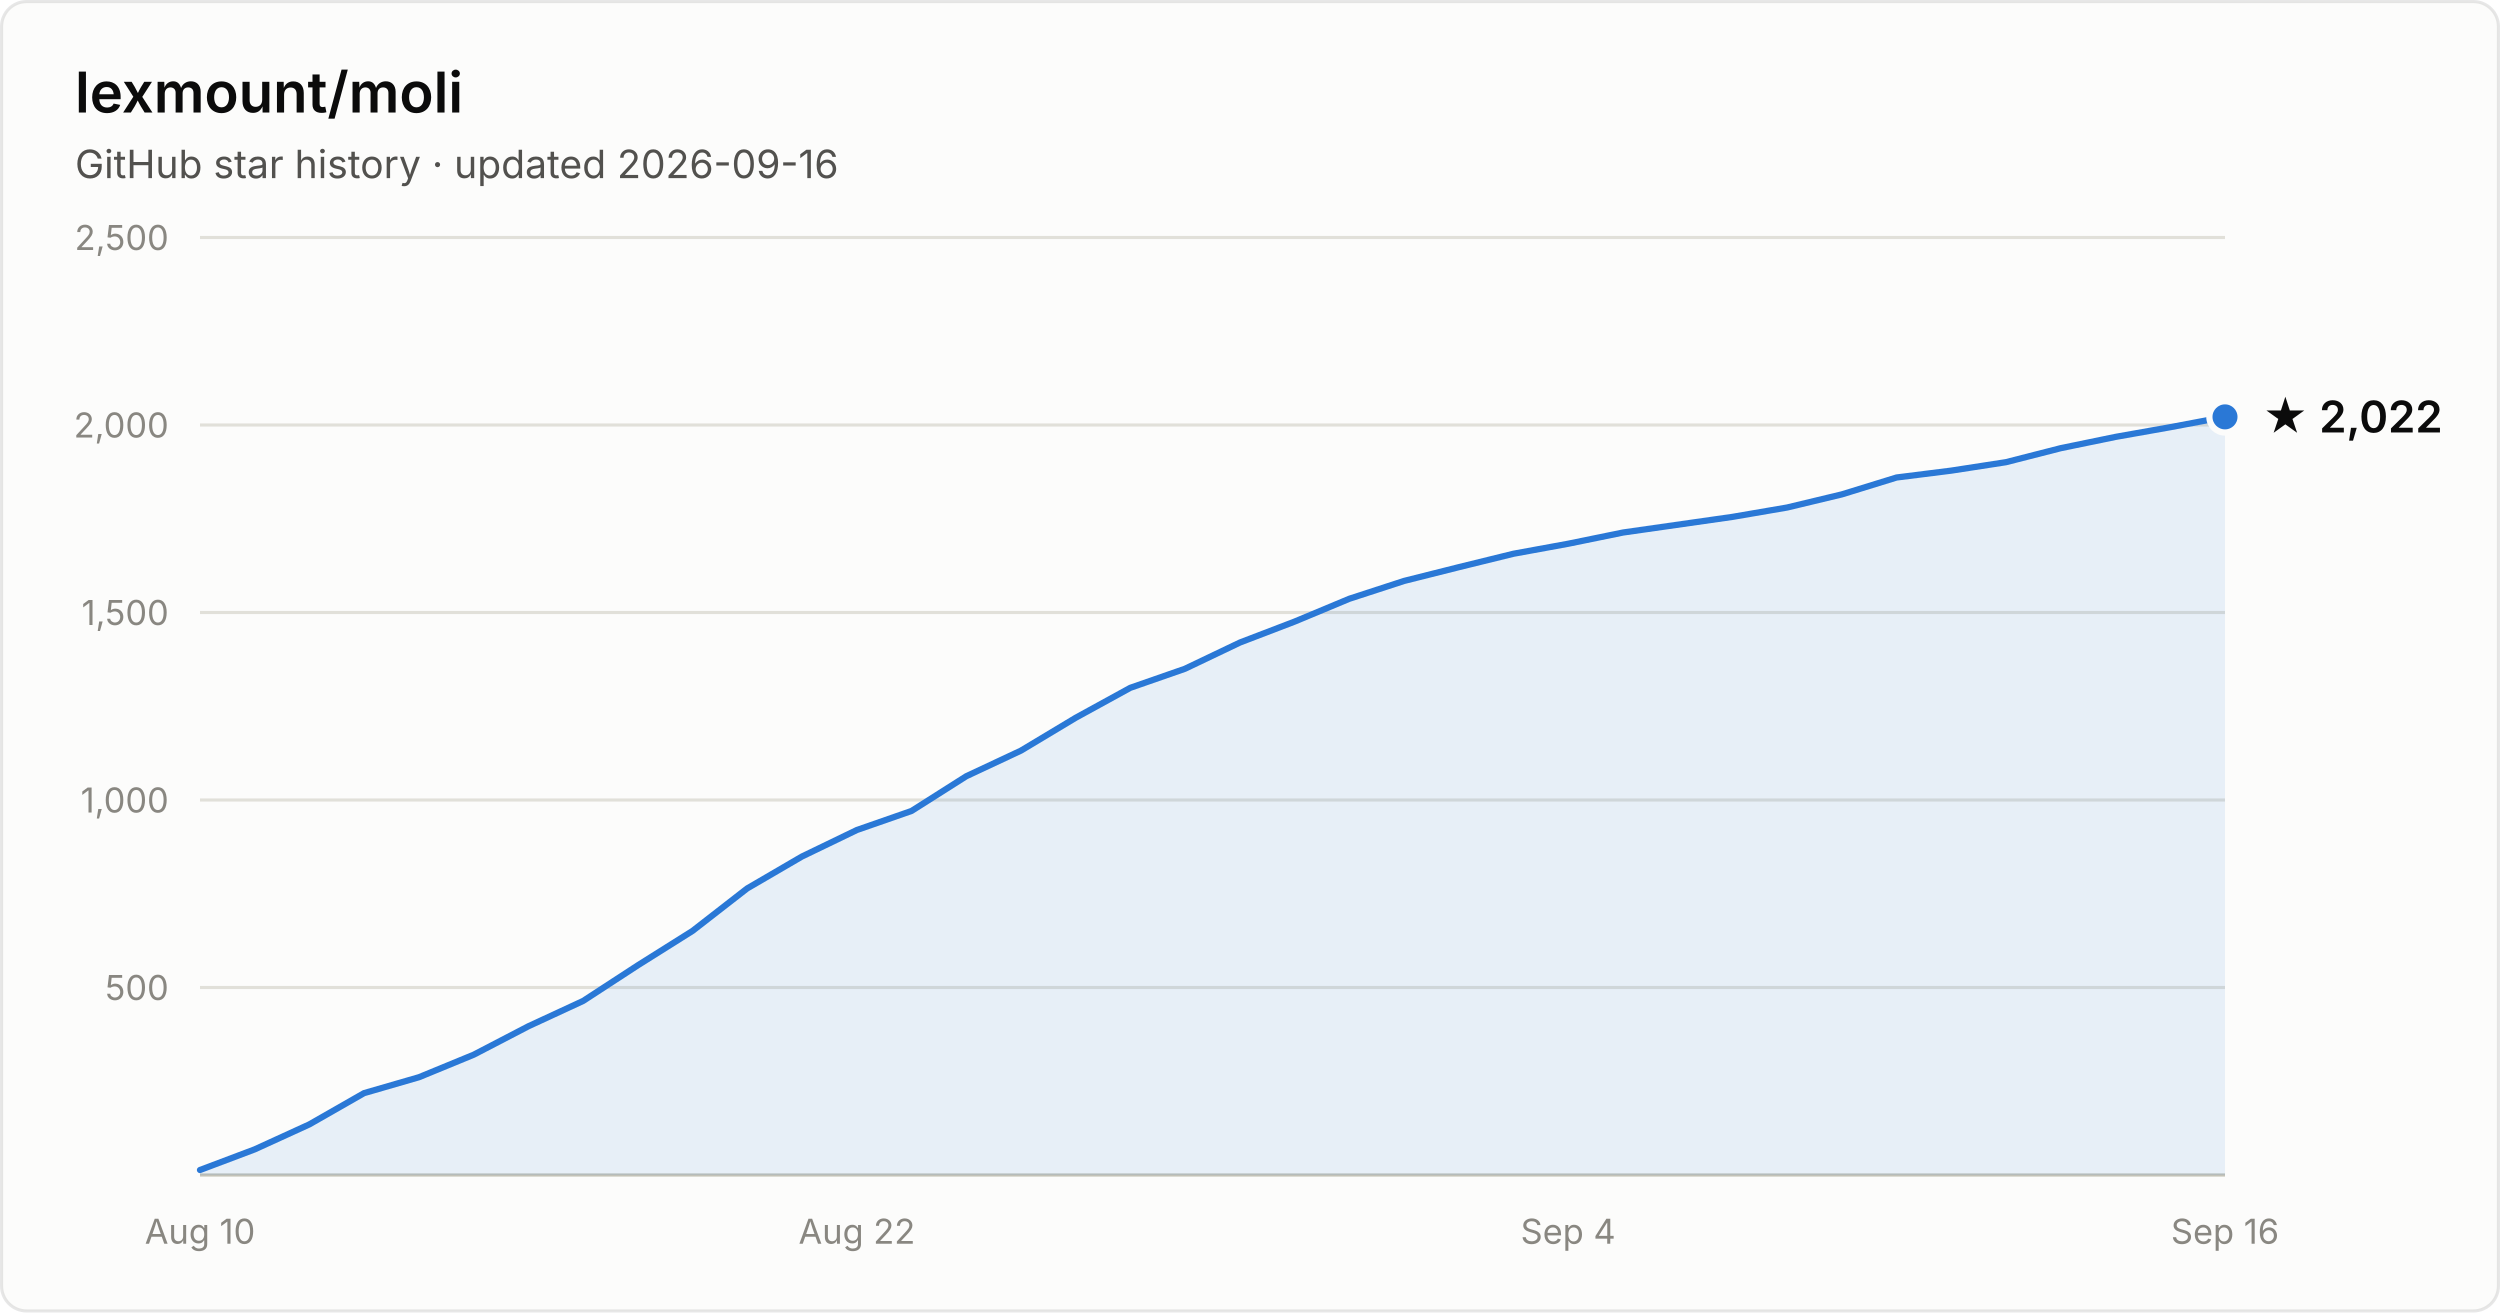
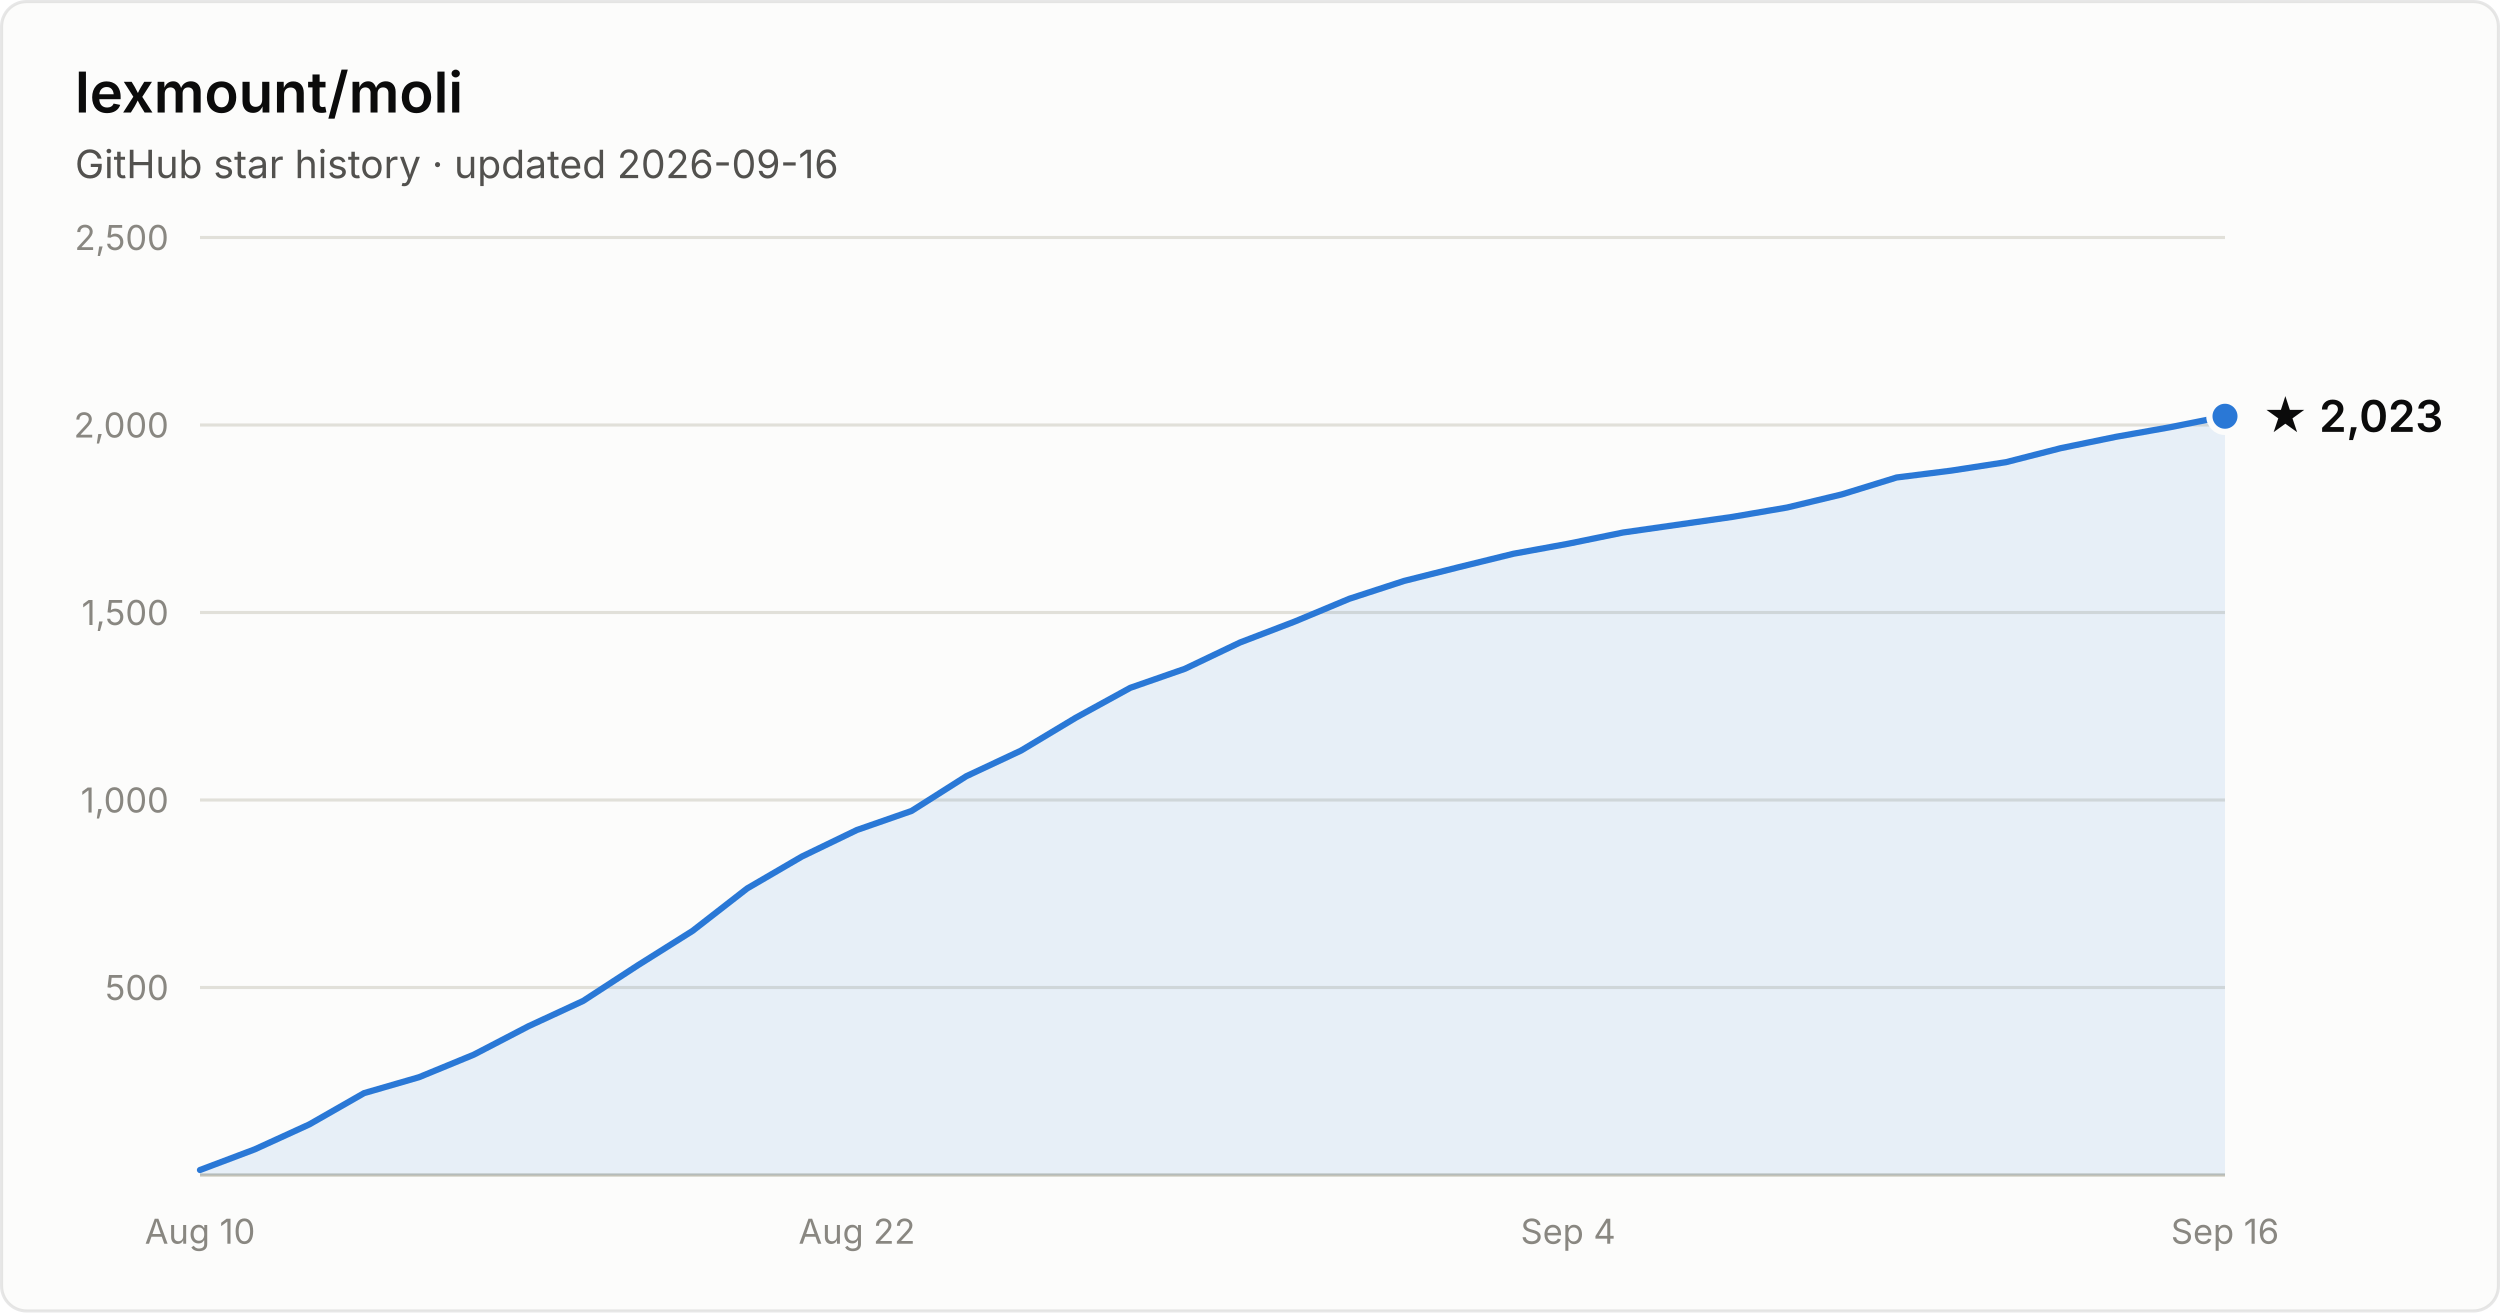
- <svg xmlns="http://www.w3.org/2000/svg" width="800" height="420" viewBox="0 0 800 420" font-family="system-ui, -apple-system, Segoe UI, sans-serif" role="img" aria-label="Star history of lexmount/moli: 2,022 stars as of 2026-09-16">
+ <svg xmlns="http://www.w3.org/2000/svg" width="800" height="420" viewBox="0 0 800 420" font-family="system-ui, -apple-system, Segoe UI, sans-serif" role="img" aria-label="Star history of lexmount/moli: 2,023 stars as of 2026-09-16">
  <rect x="0.5" y="0.5" width="799" height="419" rx="8" fill="#fcfcfb" stroke="rgba(11,11,11,0.10)" />
  <text x="24" y="36" fill="#0b0b0b" font-size="18" font-weight="600">lexmount/moli</text>
  <text x="24" y="57" fill="#52514e" font-size="12.5">GitHub star history · updated 2026-09-16</text>
  <line x1="64" y1="316.0" x2="712" y2="316.0" stroke="#e1e0d9" stroke-width="1" />
  <text x="54" y="320.0" text-anchor="end" fill="#898781" font-size="11" style="font-variant-numeric:tabular-nums">500</text>
  <line x1="64" y1="256.0" x2="712" y2="256.0" stroke="#e1e0d9" stroke-width="1" />
  <text x="54" y="260.0" text-anchor="end" fill="#898781" font-size="11" style="font-variant-numeric:tabular-nums">1,000</text>
  <line x1="64" y1="196.0" x2="712" y2="196.0" stroke="#e1e0d9" stroke-width="1" />
  <text x="54" y="200.0" text-anchor="end" fill="#898781" font-size="11" style="font-variant-numeric:tabular-nums">1,500</text>
  <line x1="64" y1="136.0" x2="712" y2="136.0" stroke="#e1e0d9" stroke-width="1" />
  <text x="54" y="140.0" text-anchor="end" fill="#898781" font-size="11" style="font-variant-numeric:tabular-nums">2,000</text>
  <line x1="64" y1="76.0" x2="712" y2="76.0" stroke="#e1e0d9" stroke-width="1" />
  <text x="54" y="80.0" text-anchor="end" fill="#898781" font-size="11" style="font-variant-numeric:tabular-nums">2,500</text>
  <line x1="64" y1="376" x2="712" y2="376" stroke="#c3c2b7" stroke-width="1" />
  <text x="64.0" y="398" text-anchor="middle" fill="#898781" font-size="11" style="font-variant-numeric:tabular-nums">Aug 10</text>
  <text x="274.2" y="398" text-anchor="middle" fill="#898781" font-size="11" style="font-variant-numeric:tabular-nums">Aug 22</text>
  <text x="501.8" y="398" text-anchor="middle" fill="#898781" font-size="11" style="font-variant-numeric:tabular-nums">Sep 4</text>
  <text x="712.0" y="398" text-anchor="middle" fill="#898781" font-size="11" style="font-variant-numeric:tabular-nums">Sep 16</text>
-   <path d="M64.0 374.4 L81.5 367.8 L99.0 359.8 L116.5 349.8 L134.1 344.7 L151.6 337.5 L169.1 328.4 L186.6 320.3 L204.1 308.9 L221.6 297.9 L239.1 284.3 L256.6 274.1 L274.2 265.6 L291.7 259.5 L309.2 248.4 L326.7 240.2 L344.2 229.7 L361.7 220.1 L379.2 214.0 L396.8 205.6 L414.3 198.9 L431.8 191.6 L449.3 185.9 L466.8 181.5 L484.3 177.2 L501.8 174.0 L519.4 170.4 L536.9 167.9 L554.4 165.4 L571.9 162.4 L589.4 158.2 L606.9 152.8 L624.4 150.6 L641.9 147.9 L659.5 143.4 L677.0 139.8 L694.5 136.7 L712.0 133.4 L712.0 376 L64.0 376 Z" fill="#2a78d6" fill-opacity="0.1" />
-   <path d="M64.0 374.4 L81.5 367.8 L99.0 359.8 L116.5 349.8 L134.1 344.7 L151.6 337.5 L169.1 328.4 L186.6 320.3 L204.1 308.9 L221.6 297.9 L239.1 284.3 L256.6 274.1 L274.2 265.6 L291.7 259.5 L309.2 248.4 L326.7 240.2 L344.2 229.7 L361.7 220.1 L379.2 214.0 L396.8 205.6 L414.3 198.9 L431.8 191.6 L449.3 185.9 L466.8 181.5 L484.3 177.2 L501.8 174.0 L519.4 170.4 L536.9 167.9 L554.4 165.4 L571.9 162.4 L589.4 158.2 L606.9 152.8 L624.4 150.6 L641.9 147.9 L659.5 143.4 L677.0 139.8 L694.5 136.7 L712.0 133.4" fill="none" stroke="#2a78d6" stroke-width="2" stroke-linejoin="round" stroke-linecap="round" />
-   <circle cx="712.0" cy="133.4" r="5" fill="#2a78d6" stroke="#fcfcfb" stroke-width="2" />
-   <text x="724.0" y="138.4" fill="#0b0b0b" font-size="14" font-weight="600">★ 2,022</text>
+   <path d="M64.0 374.4 L81.5 367.8 L99.0 359.8 L116.5 349.8 L134.1 344.7 L151.6 337.5 L169.1 328.4 L186.6 320.3 L204.1 308.9 L221.6 297.9 L239.1 284.3 L256.6 274.1 L274.2 265.6 L291.7 259.5 L309.2 248.4 L326.7 240.2 L344.2 229.7 L361.7 220.1 L379.2 214.0 L396.8 205.6 L414.3 198.9 L431.8 191.6 L449.3 185.9 L466.8 181.5 L484.3 177.2 L501.8 174.0 L519.4 170.4 L536.9 167.9 L554.4 165.4 L571.9 162.4 L589.4 158.2 L606.9 152.8 L624.4 150.6 L641.9 147.9 L659.5 143.4 L677.0 139.8 L694.5 136.7 L712.0 133.2 L712.0 376 L64.0 376 Z" fill="#2a78d6" fill-opacity="0.1" />
+   <path d="M64.0 374.4 L81.5 367.8 L99.0 359.8 L116.5 349.8 L134.1 344.7 L151.6 337.5 L169.1 328.4 L186.6 320.3 L204.1 308.9 L221.6 297.9 L239.1 284.3 L256.6 274.1 L274.2 265.6 L291.7 259.5 L309.2 248.4 L326.7 240.2 L344.2 229.7 L361.7 220.1 L379.2 214.0 L396.8 205.6 L414.3 198.9 L431.8 191.6 L449.3 185.9 L466.8 181.5 L484.3 177.2 L501.8 174.0 L519.4 170.4 L536.9 167.9 L554.4 165.4 L571.9 162.4 L589.4 158.2 L606.9 152.8 L624.4 150.6 L641.9 147.9 L659.5 143.4 L677.0 139.8 L694.5 136.7 L712.0 133.2" fill="none" stroke="#2a78d6" stroke-width="2" stroke-linejoin="round" stroke-linecap="round" />
+   <circle cx="712.0" cy="133.2" r="5" fill="#2a78d6" stroke="#fcfcfb" stroke-width="2" />
+   <text x="724.0" y="138.2" fill="#0b0b0b" font-size="14" font-weight="600">★ 2,023</text>
</svg>
